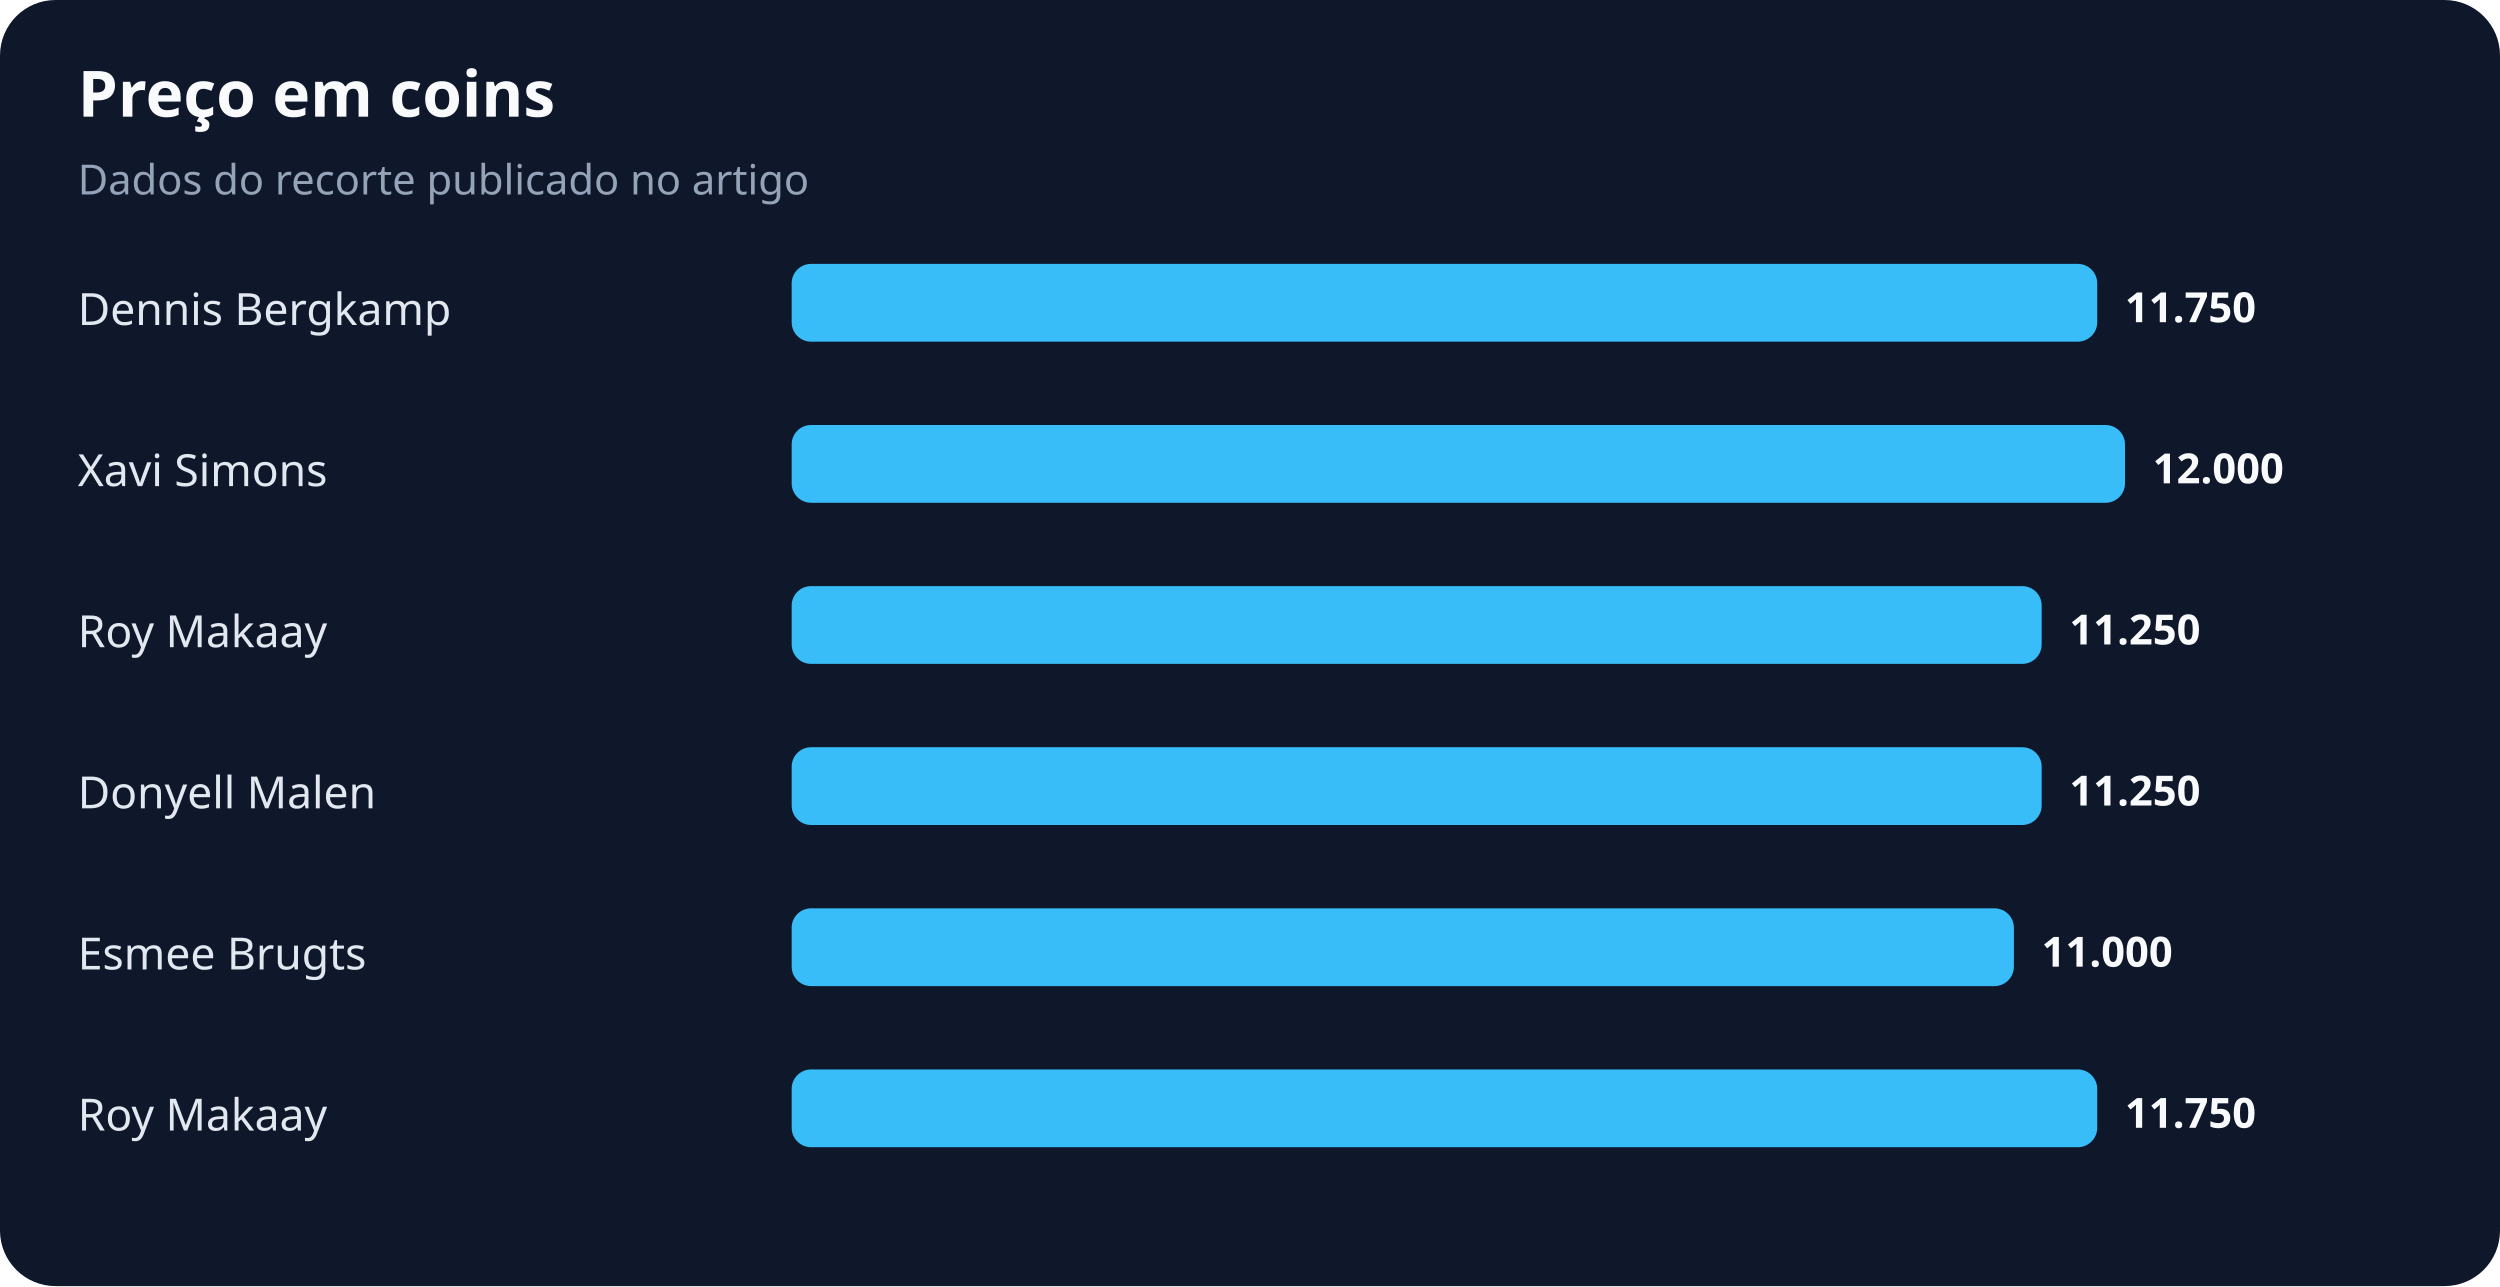
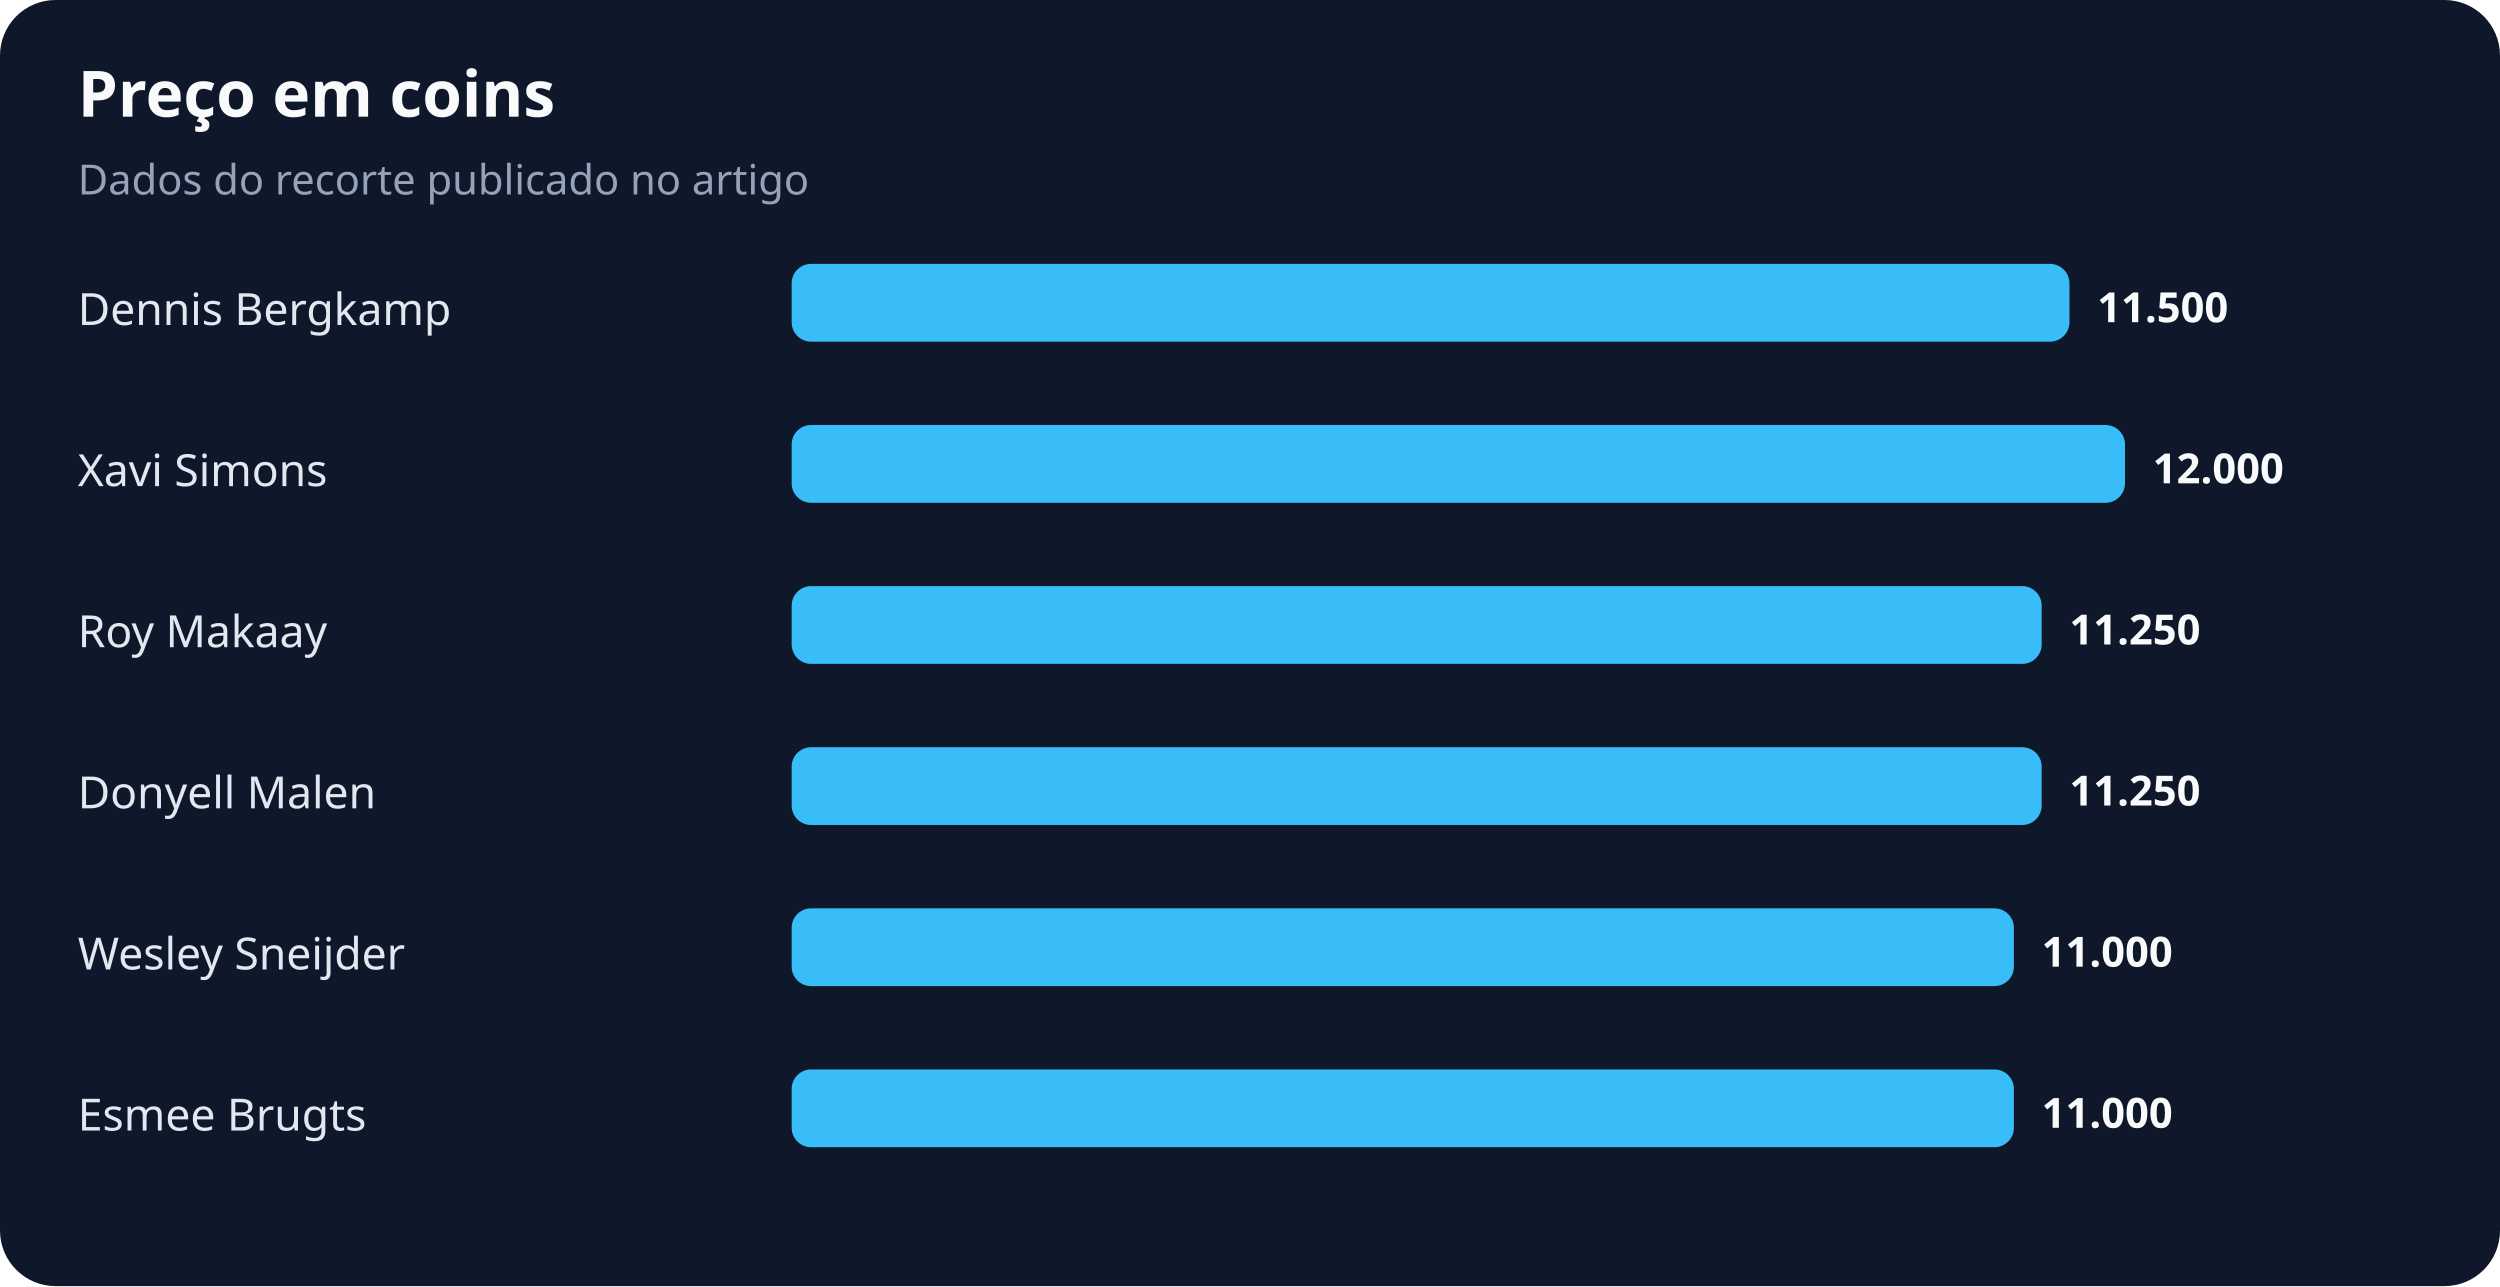
<svg xmlns="http://www.w3.org/2000/svg" width="900" height="463" viewBox="0 0 900 463" role="img" aria-labelledby="title desc">
  <rect width="100%" height="100%" rx="20" fill="#0f172a" />
  <text x="28" y="42" fill="#f8fafc" font-family="system-ui,sans-serif" font-size="23" font-weight="700">Preço em coins</text>
  <text x="28" y="70" fill="#94a3b8" font-family="system-ui,sans-serif" font-size="15">Dados do recorte publicado no artigo</text>
  <text x="28" y="117" fill="#e2e8f0" font-family="system-ui,sans-serif" font-size="16">Dennis Bergkamp</text>
-   <rect x="285" y="95" width="470" height="28" rx="7" fill="#38bdf8" />
-   <text x="765" y="116" fill="#f8fafc" font-family="system-ui,sans-serif" font-size="15" font-weight="700">11.750</text>
+   <rect x="285" y="95" width="460" height="28" rx="7" fill="#38bdf8" />
+   <text x="755" y="116" fill="#f8fafc" font-family="system-ui,sans-serif" font-size="15" font-weight="700">11.500</text>
  <text x="28" y="175" fill="#e2e8f0" font-family="system-ui,sans-serif" font-size="16">Xavi Simons</text>
  <rect x="285" y="153" width="480" height="28" rx="7" fill="#38bdf8" />
  <text x="775" y="174" fill="#f8fafc" font-family="system-ui,sans-serif" font-size="15" font-weight="700">12.000</text>
  <text x="28" y="233" fill="#e2e8f0" font-family="system-ui,sans-serif" font-size="16">Roy Makaay</text>
  <rect x="285" y="211" width="450" height="28" rx="7" fill="#38bdf8" />
  <text x="745" y="232" fill="#f8fafc" font-family="system-ui,sans-serif" font-size="15" font-weight="700">11.250</text>
  <text x="28" y="291" fill="#e2e8f0" font-family="system-ui,sans-serif" font-size="16">Donyell Malen</text>
  <rect x="285" y="269" width="450" height="28" rx="7" fill="#38bdf8" />
  <text x="745" y="290" fill="#f8fafc" font-family="system-ui,sans-serif" font-size="15" font-weight="700">11.250</text>
-   <text x="28" y="349" fill="#e2e8f0" font-family="system-ui,sans-serif" font-size="16">Esmee Brugts</text>
+   <text x="28" y="349" fill="#e2e8f0" font-family="system-ui,sans-serif" font-size="16">Wesley Sneijder</text>
  <rect x="285" y="327" width="440" height="28" rx="7" fill="#38bdf8" />
  <text x="735" y="348" fill="#f8fafc" font-family="system-ui,sans-serif" font-size="15" font-weight="700">11.000</text>
-   <text x="28" y="407" fill="#e2e8f0" font-family="system-ui,sans-serif" font-size="16">Roy Makaay</text>
-   <rect x="285" y="385" width="470" height="28" rx="7" fill="#38bdf8" />
-   <text x="765" y="406" fill="#f8fafc" font-family="system-ui,sans-serif" font-size="15" font-weight="700">11.750</text>
+   <text x="28" y="407" fill="#e2e8f0" font-family="system-ui,sans-serif" font-size="16">Esmee Brugts</text>
+   <rect x="285" y="385" width="440" height="28" rx="7" fill="#38bdf8" />
+   <text x="735" y="406" fill="#f8fafc" font-family="system-ui,sans-serif" font-size="15" font-weight="700">11.000</text>
</svg>
